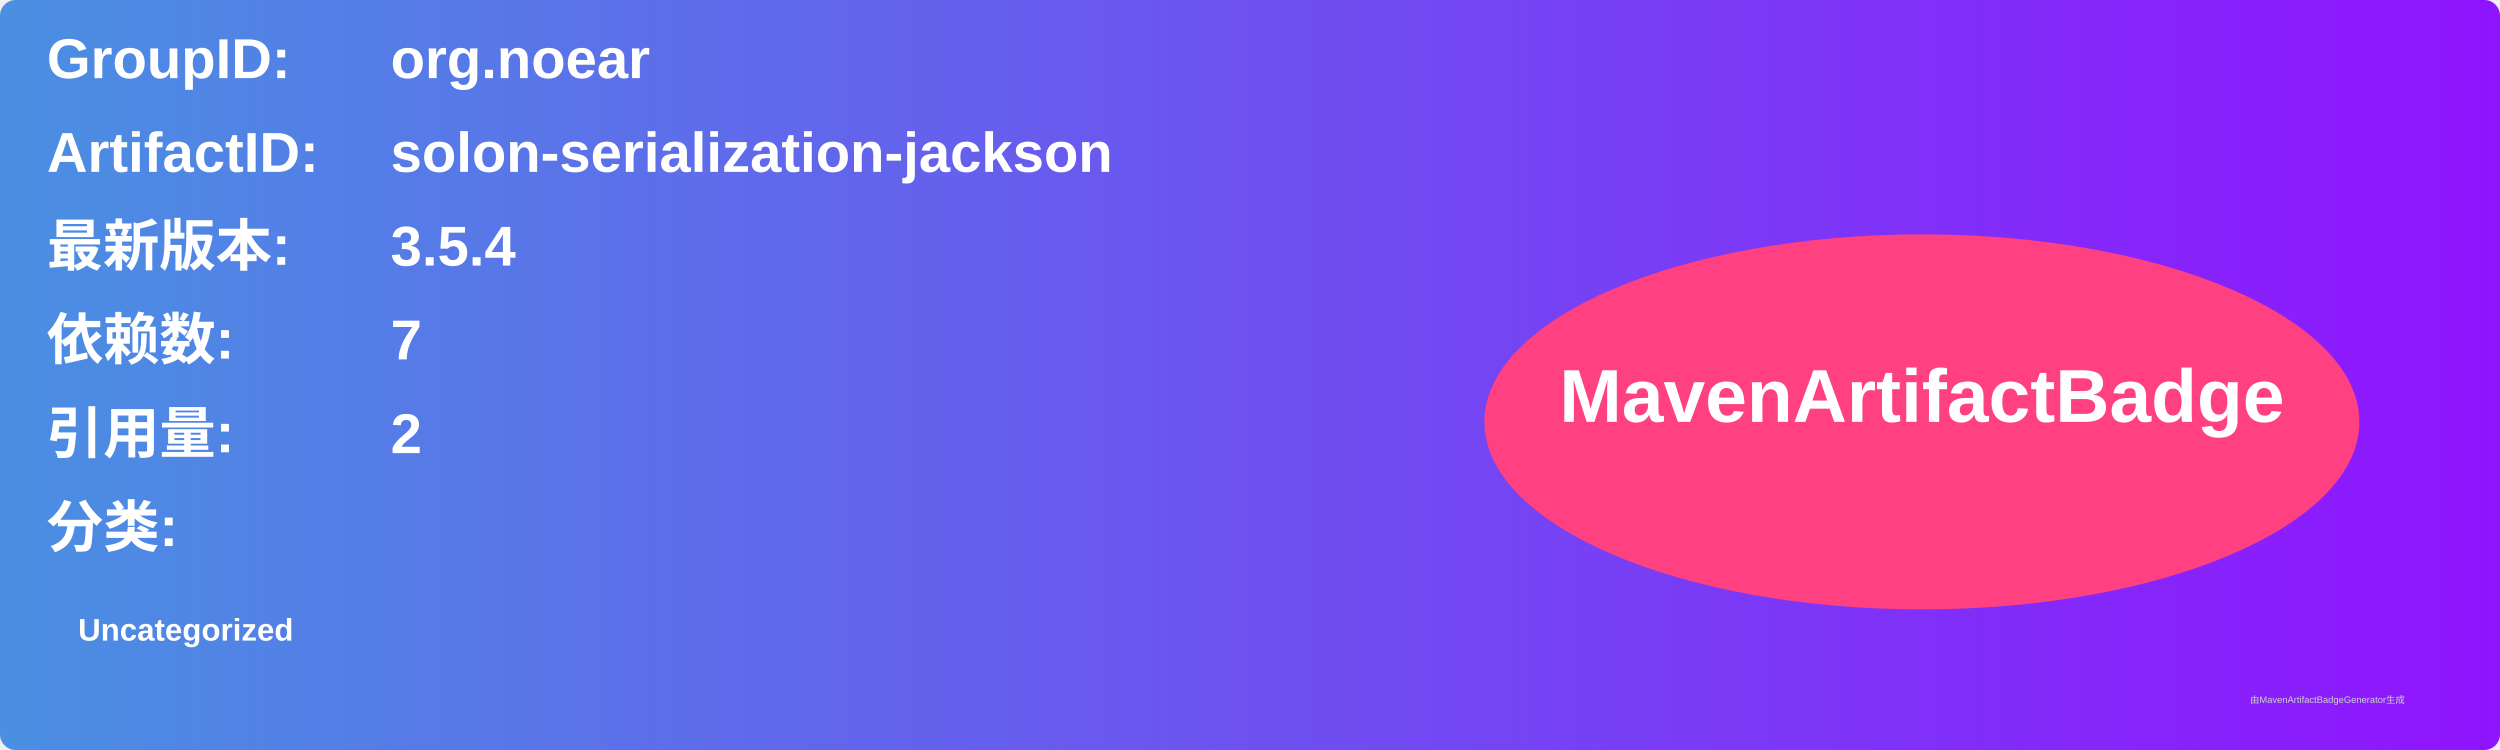
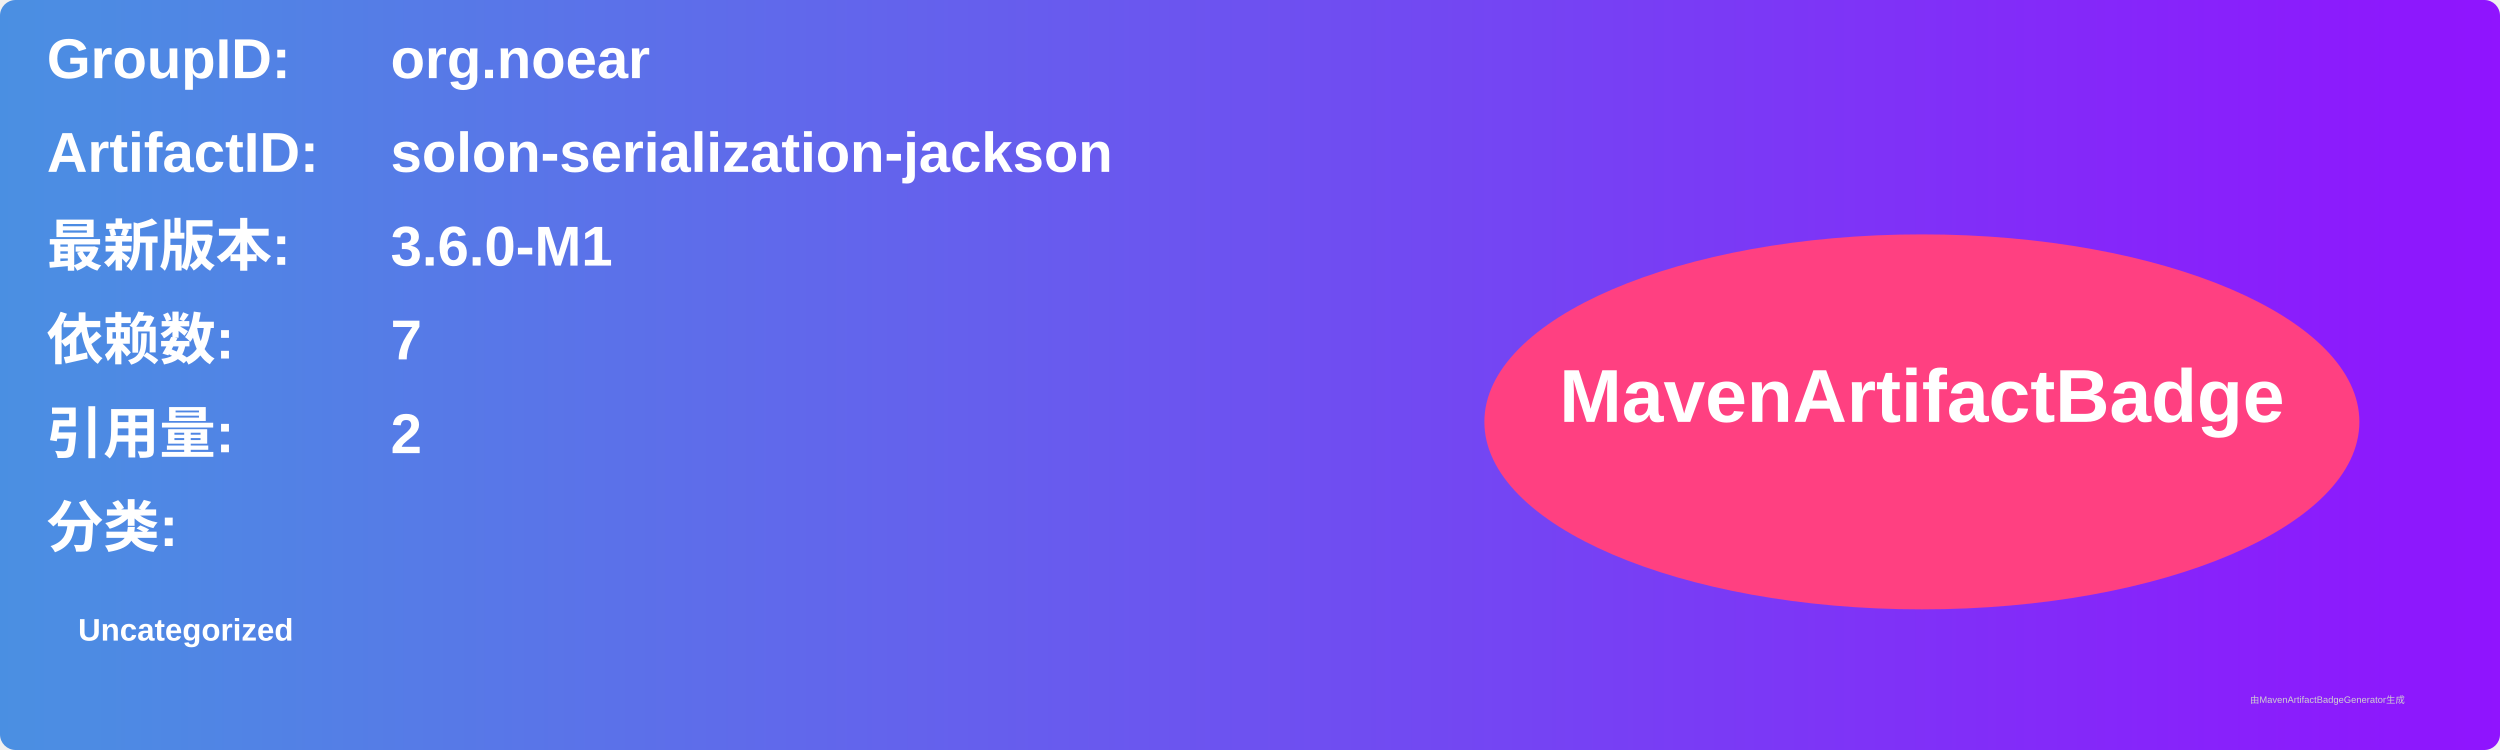
<svg xmlns="http://www.w3.org/2000/svg" width="800" height="240" viewBox="0 0 800 240">
  <linearGradient id="grad" x1="0%" y1="0%" x2="100%" y2="0%">
    <stop offset="0%" stop-color="#4a90e2" />
    <stop offset="100%" stop-color="#9013fe" />
  </linearGradient>
  <rect width="100%" height="100%" rx="5" ry="5" fill="url(#grad)" />
  <g transform="translate(15, 15)">
    <text x="0" y="10" font-family="Arial" font-size="18" fill="white" font-weight="bold" width="260">GroupID:</text>
    <text x="110" y="10" font-family="Arial" font-size="18" fill="white" font-weight="bold" width="460">org.noear</text>
    <text x="0" y="40" font-family="Arial" font-size="18" fill="white" font-weight="bold" width="260">ArtifactID:</text>
    <text x="110" y="40" font-family="Arial" font-size="18" fill="white" font-weight="bold" width="460">solon-serialization-jackson</text>
    <text x="0" y="70" font-family="Arial" font-size="18" fill="white" font-weight="bold">最新版本:</text>
    <text x="110" y="70" font-family="Arial" font-size="18" fill="white" font-weight="bold">
-       <tspan font-weight="bold">3.5.4</tspan>
+       <tspan font-weight="bold">3.6.0-M1</tspan>
    </text>
    <text x="0" y="100" font-family="Arial" font-size="18" fill="white" font-weight="bold">依赖数: </text>
    <text x="110" y="100" font-family="Arial" font-size="18" fill="white">
      <tspan font-weight="bold">7</tspan>
    </text>
    <text x="0" y="130" font-family="Arial" font-size="18" fill="white" font-weight="bold">引用量: </text>
    <text x="110" y="130" font-family="Arial" font-size="18" fill="white">
      <tspan font-weight="bold">2</tspan>
    </text>
    <text x="0" y="160" font-family="Arial" font-size="18" fill="white" font-weight="bold">分类:</text>
    <text x="10" y="190" font-family="Arial" font-size="10" fill="white">
      <tspan font-weight="bold">Uncategorized</tspan>
    </text>
    <ellipse cx="600" cy="120" rx="140" ry="60" fill="#ff4081" />
    <text x="600" y="120" text-anchor="middle" font-family="Arial" font-size="24" fill="white" font-weight="bold">MavenArtifactBadge</text>
  </g>
  <text x="720" y="225" font-family="Arial" font-size="3" fill="#d0d0d0">由MavenArtifactBadgeGenerator生成</text>
</svg>
